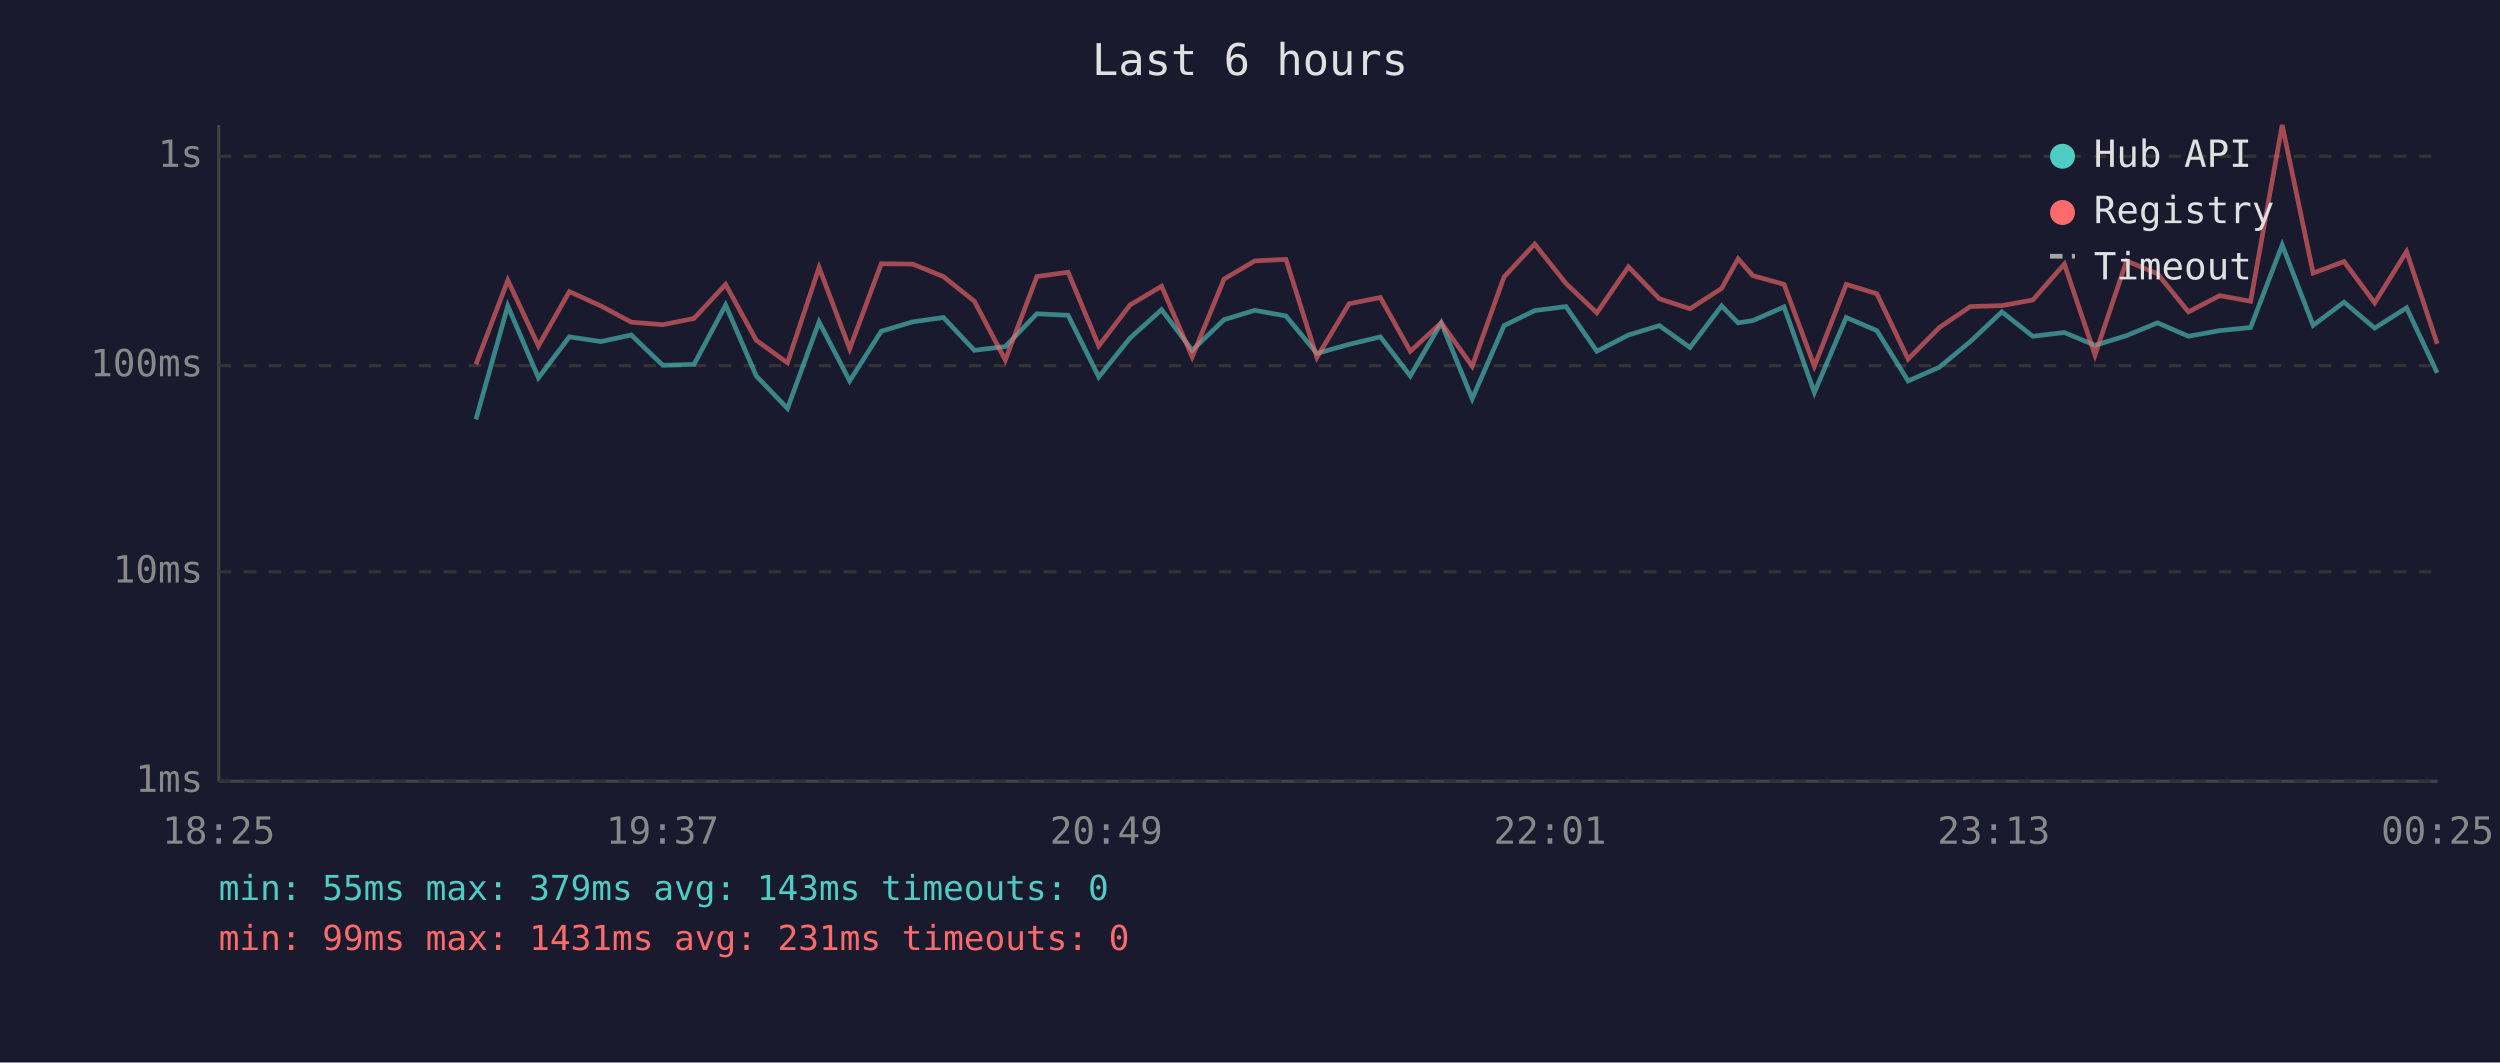
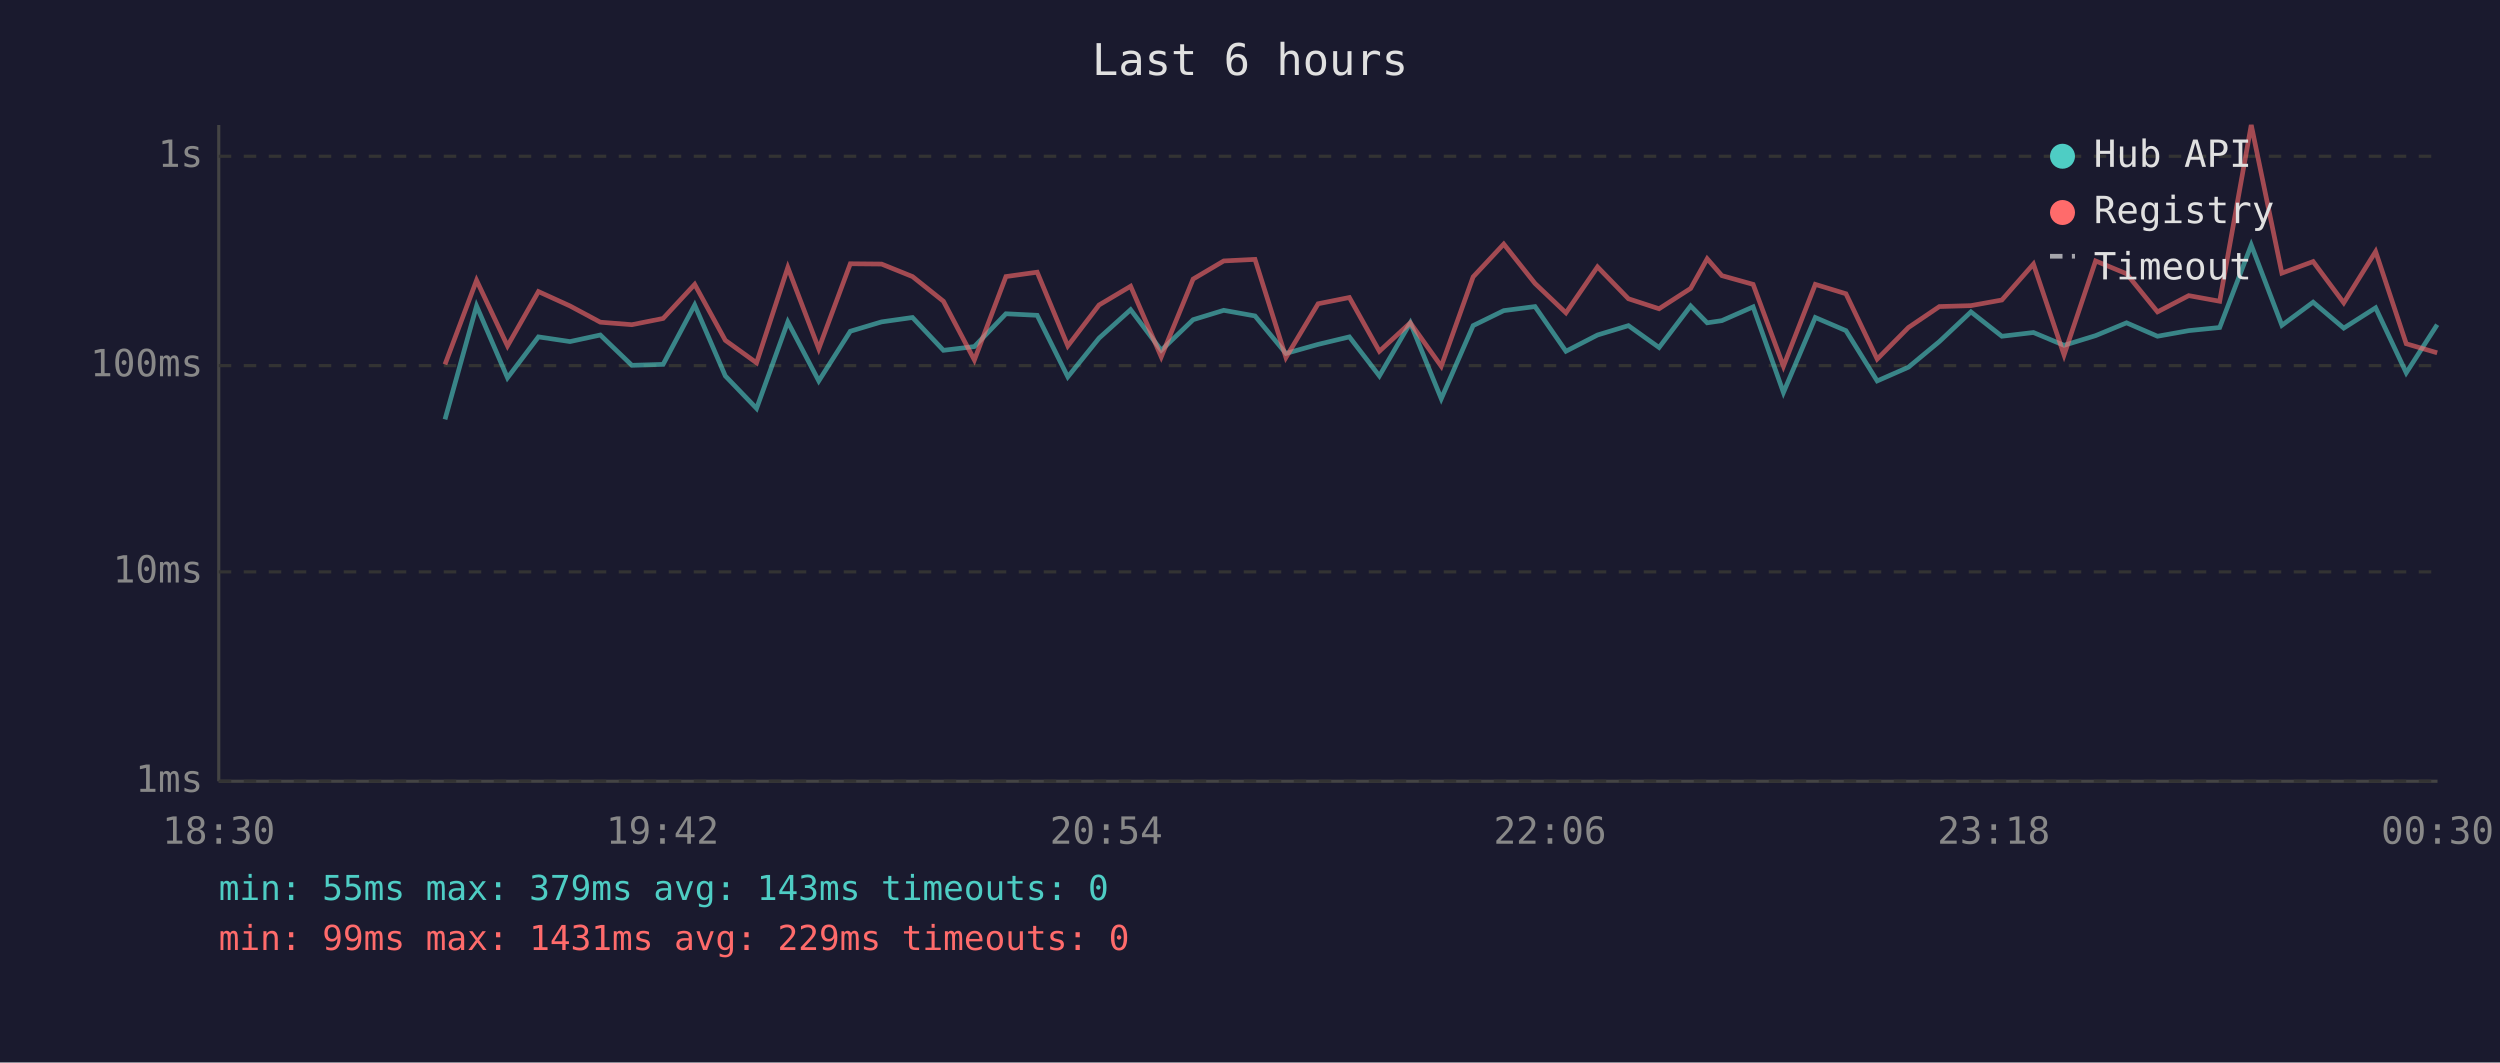
<svg xmlns="http://www.w3.org/2000/svg" viewBox="0 0 800 340" font-family="monospace" font-size="12">
  <rect width="800" height="340" fill="#1a1a2e" />
  <text x="400" y="24" fill="#e0e0e0" font-size="14" text-anchor="middle">Last 6 hours</text>
  <line x1="70" y1="40" x2="70" y2="250" stroke="#444" stroke-width="1" />
  <line x1="70" y1="250" x2="780" y2="250" stroke="#444" stroke-width="1" />
  <line x1="70" y1="250" x2="780" y2="250" stroke="#333" stroke-width="1" stroke-dasharray="4" />
  <text x="65" y="250" fill="#888" text-anchor="end" dominant-baseline="middle">1ms</text>
  <line x1="70" y1="183" x2="780" y2="183" stroke="#333" stroke-width="1" stroke-dasharray="4" />
  <text x="65" y="183" fill="#888" text-anchor="end" dominant-baseline="middle">10ms</text>
  <line x1="70" y1="117" x2="780" y2="117" stroke="#333" stroke-width="1" stroke-dasharray="4" />
  <text x="65" y="117" fill="#888" text-anchor="end" dominant-baseline="middle">100ms</text>
  <line x1="70" y1="50" x2="780" y2="50" stroke="#333" stroke-width="1" stroke-dasharray="4" />
  <text x="65" y="50" fill="#888" text-anchor="end" dominant-baseline="middle">1s</text>
-   <text x="70" y="270" fill="#888" text-anchor="middle">18:25</text>
-   <text x="212" y="270" fill="#888" text-anchor="middle">19:37</text>
-   <text x="354" y="270" fill="#888" text-anchor="middle">20:49</text>
-   <text x="496" y="270" fill="#888" text-anchor="middle">22:01</text>
-   <text x="638" y="270" fill="#888" text-anchor="middle">23:13</text>
-   <text x="780" y="270" fill="#888" text-anchor="middle">00:25</text>
-   <polyline points="152.3,134.2 162.5,97.9 172.3,120.9 182.2,107.8 192.3,109.3 202.0,107.2 212.1,116.9 222.1,116.6 232.2,97.6 242.0,120.3 252.0,130.7 262.1,103.0 271.9,121.9 282.0,106.0 292.0,103.0 301.9,101.6 311.8,112.1 321.7,110.9 331.8,100.4 341.8,100.9 351.6,120.6 361.6,108.2 371.7,99.1 381.5,112.1 391.7,102.3 401.5,99.3 411.5,101.1 421.4,113.1 431.7,110.2 441.7,107.8 451.3,120.3 461.2,103.3 471.1,127.6 481.3,104.2 491.1,99.4 501.1,98.1 511.0,112.4 521.1,107.2 531.0,104.2 540.8,111.2 550.9,97.9 556.2,103.3 560.9,102.6 570.9,98.2 580.6,125.6 590.8,101.6 600.6,105.8 610.6,121.9 620.6,117.5 630.5,109.3 640.6,99.8 650.5,107.6 660.6,106.4 670.4,110.5 680.5,107.4 690.4,103.3 700.3,107.6 710.3,105.8 720.2,104.8 730.3,78.4 740.2,104.1 750.1,96.7 759.9,105.0 770.1,98.5 779.9,119.3" fill="none" stroke="#4ecdc4" stroke-width="1.5" opacity="0.6" />
-   <polyline points="152.3,116.6 162.5,89.7 172.3,110.7 182.2,93.3 192.3,97.9 202.0,103.1 212.1,103.9 222.1,101.9 232.2,91.0 242.0,108.9 252.0,116.1 262.1,85.6 271.9,111.6 282.0,84.4 292.0,84.5 301.9,88.5 311.8,96.4 321.7,115.2 331.8,88.5 341.8,87.1 351.6,110.7 361.6,97.6 371.7,91.6 381.5,114.2 391.7,89.3 401.5,83.5 411.5,83.0 421.4,114.4 431.7,97.2 441.7,95.2 451.3,112.4 461.2,103.3 471.1,117.2 481.3,88.6 491.1,78.1 501.1,90.7 511.0,100.1 521.1,85.4 531.0,95.6 540.8,98.8 550.9,92.3 556.2,82.8 560.9,88.2 570.9,91.0 580.6,117.2 590.8,91.0 600.6,94.0 610.6,114.9 620.6,104.8 630.5,98.1 640.6,97.8 650.5,96.0 660.6,84.5 670.4,113.6 680.5,83.5 690.4,87.6 700.3,99.8 710.3,94.6 720.2,96.4 730.3,40.0 740.2,87.4 750.1,83.7 759.9,96.9 770.1,80.5 779.9,110.0" fill="none" stroke="#ff6b6b" stroke-width="1.5" opacity="0.6" />
+   <text x="70" y="270" fill="#888" text-anchor="middle">18:30</text>
+   <text x="212" y="270" fill="#888" text-anchor="middle">19:42</text>
+   <text x="354" y="270" fill="#888" text-anchor="middle">20:54</text>
+   <text x="496" y="270" fill="#888" text-anchor="middle">22:06</text>
+   <text x="638" y="270" fill="#888" text-anchor="middle">23:18</text>
+   <text x="780" y="270" fill="#888" text-anchor="middle">00:30</text>
+   <polyline points="142.4,134.2 152.5,97.9 162.4,120.9 172.3,107.8 182.4,109.3 192.1,107.2 202.2,116.9 212.2,116.6 222.3,97.6 232.1,120.3 242.1,130.7 252.1,103.0 262.0,121.9 272.1,106.0 282.1,103.0 292.0,101.6 301.9,112.1 311.8,110.9 321.9,100.4 331.9,100.9 341.7,120.6 351.7,108.2 361.8,99.1 371.6,112.1 381.8,102.3 391.6,99.3 401.6,101.1 411.5,113.1 421.8,110.2 431.8,107.8 441.4,120.3 451.3,103.3 461.2,127.6 471.4,104.2 481.2,99.4 491.2,98.1 501.1,112.4 511.2,107.2 521.1,104.2 530.9,111.2 541.0,97.9 546.3,103.3 551.0,102.6 561.0,98.2 570.7,125.6 580.9,101.6 590.7,105.8 600.7,121.9 610.7,117.5 620.6,109.3 630.7,99.8 640.6,107.6 650.7,106.4 660.5,110.5 670.6,107.4 680.5,103.3 690.4,107.6 700.4,105.8 710.3,104.8 720.4,78.4 730.2,104.1 740.2,96.7 750.0,105.0 760.2,98.5 770.0,119.3 779.9,103.9" fill="none" stroke="#4ecdc4" stroke-width="1.5" opacity="0.6" />
+   <polyline points="142.4,116.6 152.5,89.7 162.4,110.7 172.3,93.3 182.4,97.9 192.1,103.1 202.2,103.9 212.2,101.9 222.3,91.0 232.1,108.9 242.1,116.1 252.1,85.6 262.0,111.6 272.1,84.4 282.1,84.5 292.0,88.5 301.9,96.4 311.8,115.2 321.9,88.5 331.9,87.1 341.7,110.7 351.7,97.6 361.8,91.6 371.6,114.2 381.8,89.3 391.6,83.5 401.6,83.0 411.5,114.4 421.8,97.2 431.8,95.2 441.4,112.4 451.3,103.3 461.2,117.2 471.4,88.6 481.2,78.1 491.2,90.7 501.1,100.1 511.2,85.4 521.1,95.6 530.9,98.8 541.0,92.3 546.3,82.8 551.0,88.2 561.0,91.0 570.7,117.2 580.9,91.0 590.7,94.0 600.7,114.9 610.7,104.8 620.6,98.1 630.7,97.8 640.6,96.0 650.7,84.5 660.5,113.6 670.6,83.5 680.5,87.6 690.4,99.8 700.4,94.6 710.3,96.4 720.4,40.0 730.2,87.4 740.2,83.7 750.0,96.9 760.2,80.5 770.0,110.0 779.9,112.9" fill="none" stroke="#ff6b6b" stroke-width="1.5" opacity="0.6" />
  <circle cx="660" cy="50" r="4" fill="#4ecdc4" />
  <text x="670" y="50" fill="#e0e0e0" dominant-baseline="middle">Hub API</text>
  <circle cx="660" cy="68" r="4" fill="#ff6b6b" />
  <text x="670" y="68" fill="#e0e0e0" dominant-baseline="middle">Registry</text>
  <line x1="656" y1="82" x2="664" y2="82" stroke="#e0e0e0" stroke-width="1.5" stroke-dasharray="4,3" opacity="0.7" />
  <text x="670" y="86" fill="#e0e0e0" dominant-baseline="middle">Timeout</text>
  <text x="70" y="288" fill="#4ecdc4" font-size="11">min: 55ms  max: 379ms  avg: 143ms  timeouts: 0</text>
-   <text x="70" y="304" fill="#ff6b6b" font-size="11">min: 99ms  max: 1431ms  avg: 231ms  timeouts: 0</text>
+   <text x="70" y="304" fill="#ff6b6b" font-size="11">min: 99ms  max: 1431ms  avg: 229ms  timeouts: 0</text>
</svg>
